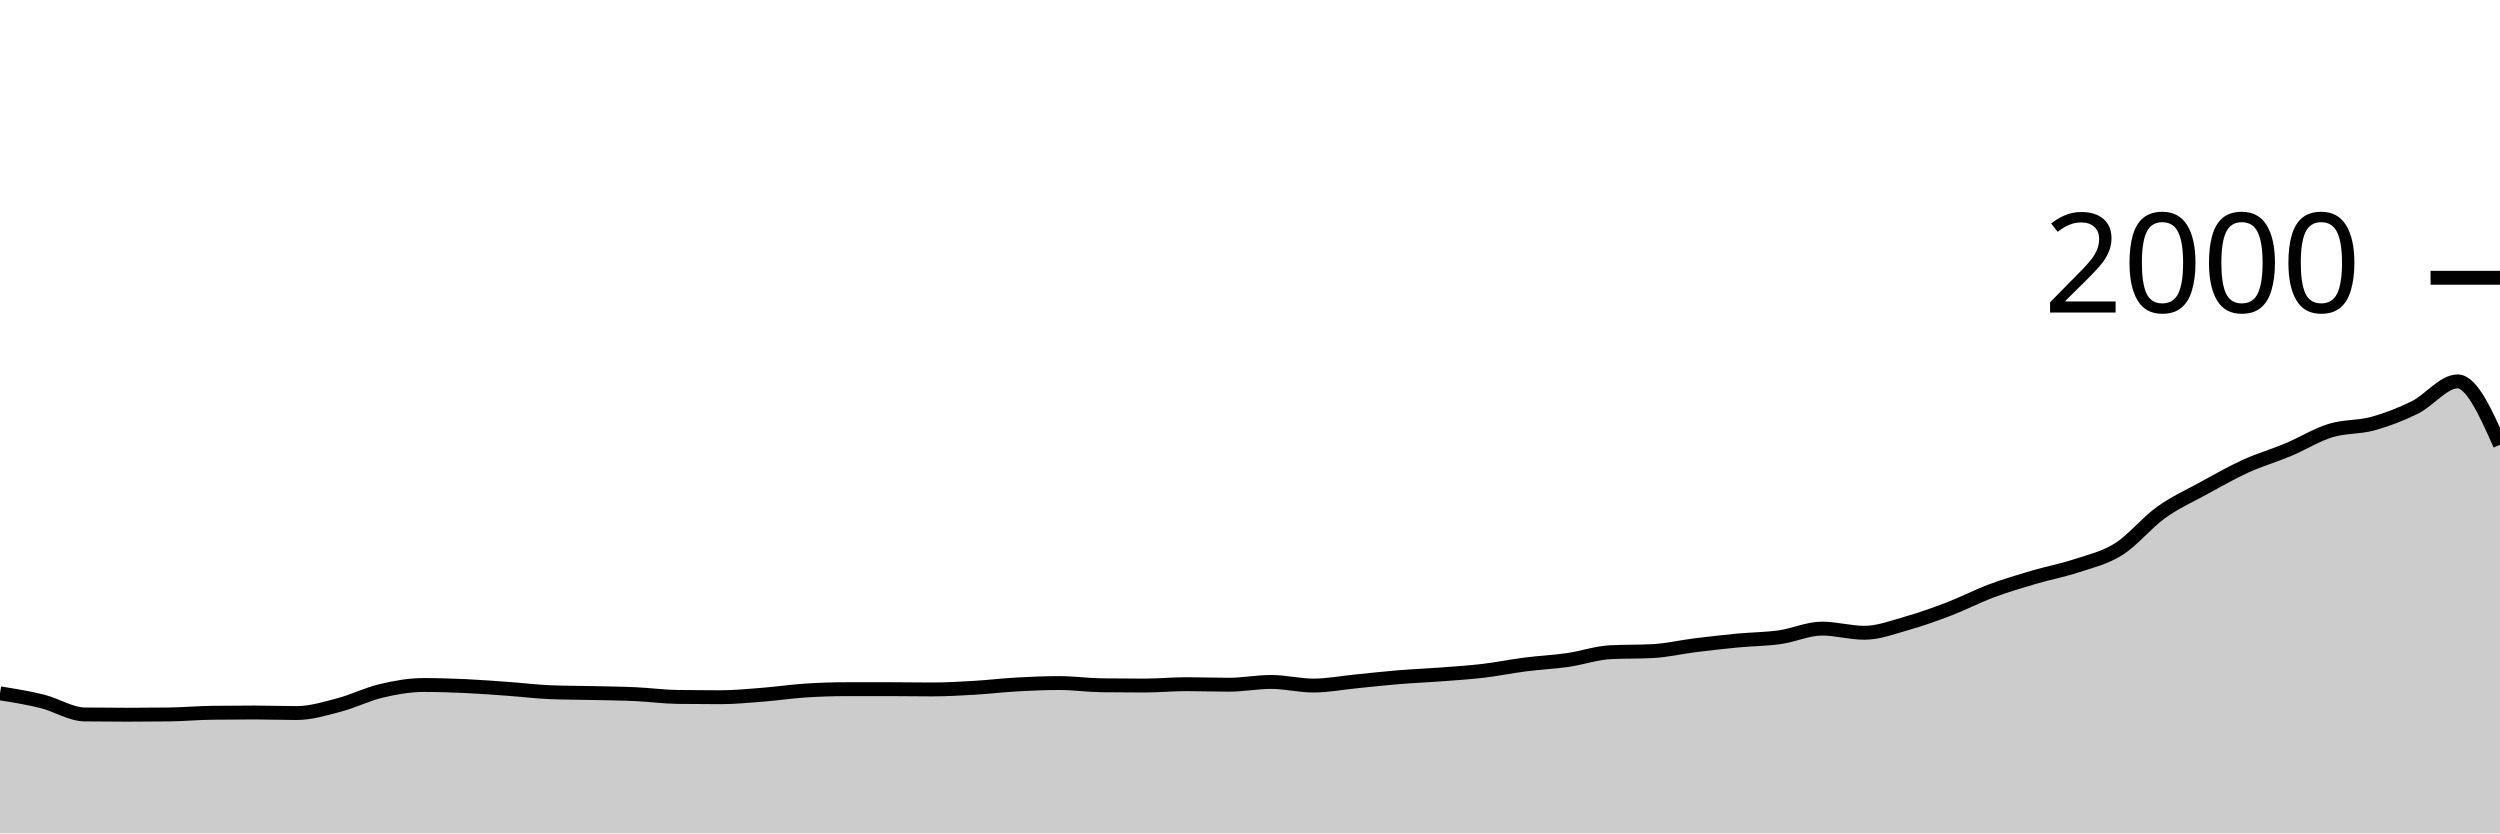
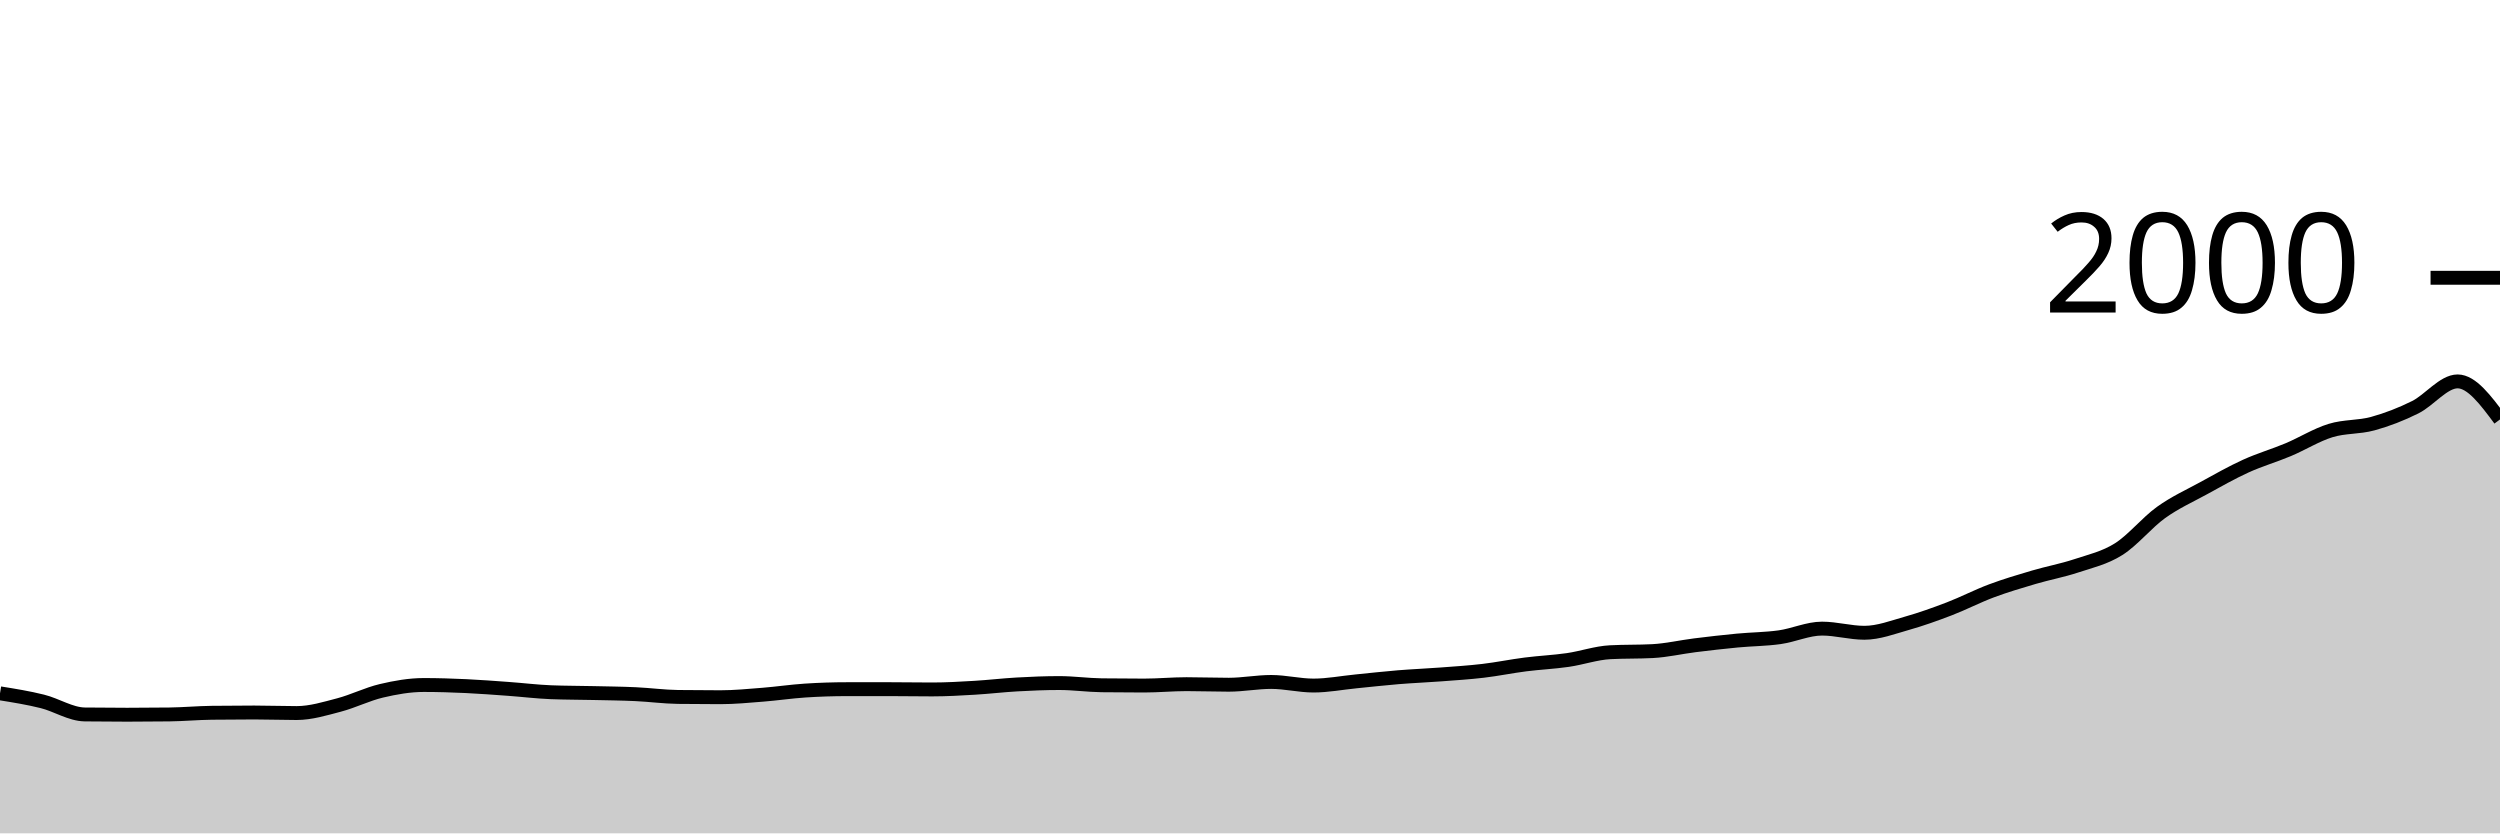
<svg xmlns="http://www.w3.org/2000/svg" viewBox="0 0 180 60">
  <g transform="translate(0,20)">
-     <path class="area" fill="rgba(0, 0, 0, 0.2)" d="M0,29.92C1.017,30.083,2.034,30.247,3.051,30.5C4.068,30.753,5.085,31.427,6.102,31.44C7.119,31.453,8.136,31.46,9.153,31.46C10.169,31.46,11.186,31.453,12.203,31.44C13.22,31.427,14.237,31.333,15.254,31.32C16.271,31.307,17.288,31.3,18.305,31.3C19.322,31.3,20.339,31.34,21.356,31.34C22.373,31.34,23.39,31.027,24.407,30.76C25.424,30.493,26.441,29.98,27.458,29.74C28.475,29.5,29.492,29.32,30.508,29.32C31.525,29.32,32.542,29.353,33.559,29.4C34.576,29.447,35.593,29.527,36.61,29.6C37.627,29.673,38.644,29.8,39.661,29.84C40.678,29.88,41.695,29.877,42.712,29.9C43.729,29.923,44.746,29.933,45.763,29.98C46.78,30.027,47.797,30.167,48.814,30.18C49.831,30.193,50.847,30.2,51.864,30.2C52.881,30.2,53.898,30.1,54.915,30.02C55.932,29.94,56.949,29.787,57.966,29.72C58.983,29.653,60,29.62,61.017,29.62C62.034,29.62,63.051,29.62,64.068,29.62C65.085,29.62,66.102,29.64,67.119,29.64C68.136,29.64,69.153,29.58,70.169,29.52C71.186,29.46,72.203,29.337,73.22,29.28C74.237,29.223,75.254,29.18,76.271,29.18C77.288,29.18,78.305,29.327,79.322,29.34C80.339,29.353,81.356,29.36,82.373,29.36C83.39,29.36,84.407,29.26,85.424,29.26C86.441,29.26,87.458,29.3,88.475,29.3C89.492,29.3,90.508,29.1,91.525,29.1C92.542,29.1,93.559,29.36,94.576,29.36C95.593,29.36,96.61,29.16,97.627,29.06C98.644,28.96,99.661,28.843,100.678,28.76C101.695,28.677,102.712,28.637,103.729,28.56C104.746,28.483,105.763,28.42,106.78,28.3C107.797,28.18,108.814,27.97,109.831,27.84C110.847,27.71,111.864,27.667,112.881,27.52C113.898,27.373,114.915,27.013,115.932,26.96C116.949,26.907,117.966,26.933,118.983,26.88C120,26.827,121.017,26.587,122.034,26.46C123.051,26.333,124.068,26.217,125.085,26.12C126.102,26.023,127.119,26.023,128.136,25.88C129.153,25.737,130.169,25.26,131.186,25.26C132.203,25.26,133.22,25.56,134.237,25.56C135.254,25.56,136.271,25.167,137.288,24.88C138.305,24.593,139.322,24.23,140.339,23.84C141.356,23.45,142.373,22.92,143.39,22.54C144.407,22.16,145.424,21.86,146.441,21.56C147.458,21.26,148.475,21.077,149.492,20.74C150.508,20.403,151.525,20.18,152.542,19.54C153.559,18.9,154.576,17.63,155.593,16.9C156.61,16.17,157.627,15.717,158.644,15.16C159.661,14.603,160.678,14.023,161.695,13.56C162.712,13.097,163.729,12.807,164.746,12.38C165.763,11.953,166.78,11.313,167.797,11C168.814,10.687,169.831,10.78,170.847,10.5C171.864,10.22,172.881,9.827,173.898,9.32C174.915,8.813,175.932,7.46,176.949,7.46C177.966,7.46,178.983,9.74,180,12.02L180,40C178.983,40,177.966,40,176.949,40C175.932,40,174.915,40,173.898,40C172.881,40,171.864,40,170.847,40C169.831,40,168.814,40,167.797,40C166.78,40,165.763,40,164.746,40C163.729,40,162.712,40,161.695,40C160.678,40,159.661,40,158.644,40C157.627,40,156.61,40,155.593,40C154.576,40,153.559,40,152.542,40C151.525,40,150.508,40,149.492,40C148.475,40,147.458,40,146.441,40C145.424,40,144.407,40,143.39,40C142.373,40,141.356,40,140.339,40C139.322,40,138.305,40,137.288,40C136.271,40,135.254,40,134.237,40C133.22,40,132.203,40,131.186,40C130.169,40,129.153,40,128.136,40C127.119,40,126.102,40,125.085,40C124.068,40,123.051,40,122.034,40C121.017,40,120,40,118.983,40C117.966,40,116.949,40,115.932,40C114.915,40,113.898,40,112.881,40C111.864,40,110.847,40,109.831,40C108.814,40,107.797,40,106.78,40C105.763,40,104.746,40,103.729,40C102.712,40,101.695,40,100.678,40C99.661,40,98.644,40,97.627,40C96.61,40,95.593,40,94.576,40C93.559,40,92.542,40,91.525,40C90.508,40,89.492,40,88.475,40C87.458,40,86.441,40,85.424,40C84.407,40,83.39,40,82.373,40C81.356,40,80.339,40,79.322,40C78.305,40,77.288,40,76.271,40C75.254,40,74.237,40,73.22,40C72.203,40,71.186,40,70.169,40C69.153,40,68.136,40,67.119,40C66.102,40,65.085,40,64.068,40C63.051,40,62.034,40,61.017,40C60,40,58.983,40,57.966,40C56.949,40,55.932,40,54.915,40C53.898,40,52.881,40,51.864,40C50.847,40,49.831,40,48.814,40C47.797,40,46.78,40,45.763,40C44.746,40,43.729,40,42.712,40C41.695,40,40.678,40,39.661,40C38.644,40,37.627,40,36.61,40C35.593,40,34.576,40,33.559,40C32.542,40,31.525,40,30.508,40C29.492,40,28.475,40,27.458,40C26.441,40,25.424,40,24.407,40C23.39,40,22.373,40,21.356,40C20.339,40,19.322,40,18.305,40C17.288,40,16.271,40,15.254,40C14.237,40,13.22,40,12.203,40C11.186,40,10.169,40,9.153,40C8.136,40,7.119,40,6.102,40C5.085,40,4.068,40,3.051,40C2.034,40,1.017,40,0,40Z" />
-     <path class="line" stroke="black" fill="none" d="M0,29.92C1.017,30.083,2.034,30.247,3.051,30.5C4.068,30.753,5.085,31.427,6.102,31.44C7.119,31.453,8.136,31.46,9.153,31.46C10.169,31.46,11.186,31.453,12.203,31.44C13.22,31.427,14.237,31.333,15.254,31.32C16.271,31.307,17.288,31.3,18.305,31.3C19.322,31.3,20.339,31.34,21.356,31.34C22.373,31.34,23.39,31.027,24.407,30.76C25.424,30.493,26.441,29.98,27.458,29.74C28.475,29.5,29.492,29.32,30.508,29.32C31.525,29.32,32.542,29.353,33.559,29.4C34.576,29.447,35.593,29.527,36.61,29.6C37.627,29.673,38.644,29.8,39.661,29.84C40.678,29.88,41.695,29.877,42.712,29.9C43.729,29.923,44.746,29.933,45.763,29.98C46.78,30.027,47.797,30.167,48.814,30.18C49.831,30.193,50.847,30.2,51.864,30.2C52.881,30.2,53.898,30.1,54.915,30.02C55.932,29.94,56.949,29.787,57.966,29.72C58.983,29.653,60,29.62,61.017,29.62C62.034,29.62,63.051,29.62,64.068,29.62C65.085,29.62,66.102,29.64,67.119,29.64C68.136,29.64,69.153,29.58,70.169,29.52C71.186,29.46,72.203,29.337,73.22,29.28C74.237,29.223,75.254,29.18,76.271,29.18C77.288,29.18,78.305,29.327,79.322,29.34C80.339,29.353,81.356,29.36,82.373,29.36C83.39,29.36,84.407,29.26,85.424,29.26C86.441,29.26,87.458,29.3,88.475,29.3C89.492,29.3,90.508,29.1,91.525,29.1C92.542,29.1,93.559,29.36,94.576,29.36C95.593,29.36,96.61,29.16,97.627,29.06C98.644,28.96,99.661,28.843,100.678,28.76C101.695,28.677,102.712,28.637,103.729,28.56C104.746,28.483,105.763,28.42,106.78,28.3C107.797,28.18,108.814,27.97,109.831,27.84C110.847,27.71,111.864,27.667,112.881,27.52C113.898,27.373,114.915,27.013,115.932,26.96C116.949,26.907,117.966,26.933,118.983,26.88C120,26.827,121.017,26.587,122.034,26.46C123.051,26.333,124.068,26.217,125.085,26.12C126.102,26.023,127.119,26.023,128.136,25.88C129.153,25.737,130.169,25.26,131.186,25.26C132.203,25.26,133.22,25.56,134.237,25.56C135.254,25.56,136.271,25.167,137.288,24.88C138.305,24.593,139.322,24.23,140.339,23.84C141.356,23.45,142.373,22.92,143.39,22.54C144.407,22.16,145.424,21.86,146.441,21.56C147.458,21.26,148.475,21.077,149.492,20.74C150.508,20.403,151.525,20.18,152.542,19.54C153.559,18.9,154.576,17.63,155.593,16.9C156.61,16.17,157.627,15.717,158.644,15.16C159.661,14.603,160.678,14.023,161.695,13.56C162.712,13.097,163.729,12.807,164.746,12.38C165.763,11.953,166.78,11.313,167.797,11C168.814,10.687,169.831,10.78,170.847,10.5C171.864,10.22,172.881,9.827,173.898,9.32C174.915,8.813,175.932,7.46,176.949,7.46C177.966,7.46,178.983,9.74,180,12.02" />
+     <path class="area" fill="rgba(0, 0, 0, 0.2)" d="M0,29.92C1.017,30.083,2.034,30.247,3.051,30.5C4.068,30.753,5.085,31.427,6.102,31.44C7.119,31.453,8.136,31.46,9.153,31.46C10.169,31.46,11.186,31.453,12.203,31.44C13.22,31.427,14.237,31.333,15.254,31.32C16.271,31.307,17.288,31.3,18.305,31.3C19.322,31.3,20.339,31.34,21.356,31.34C22.373,31.34,23.39,31.027,24.407,30.76C25.424,30.493,26.441,29.98,27.458,29.74C28.475,29.5,29.492,29.32,30.508,29.32C31.525,29.32,32.542,29.353,33.559,29.4C34.576,29.447,35.593,29.527,36.61,29.6C37.627,29.673,38.644,29.8,39.661,29.84C40.678,29.88,41.695,29.877,42.712,29.9C43.729,29.923,44.746,29.933,45.763,29.98C46.78,30.027,47.797,30.167,48.814,30.18C49.831,30.193,50.847,30.2,51.864,30.2C52.881,30.2,53.898,30.1,54.915,30.02C55.932,29.94,56.949,29.787,57.966,29.72C58.983,29.653,60,29.62,61.017,29.62C62.034,29.62,63.051,29.62,64.068,29.62C65.085,29.62,66.102,29.64,67.119,29.64C68.136,29.64,69.153,29.58,70.169,29.52C71.186,29.46,72.203,29.337,73.22,29.28C74.237,29.223,75.254,29.18,76.271,29.18C77.288,29.18,78.305,29.327,79.322,29.34C80.339,29.353,81.356,29.36,82.373,29.36C83.39,29.36,84.407,29.26,85.424,29.26C86.441,29.26,87.458,29.3,88.475,29.3C89.492,29.3,90.508,29.1,91.525,29.1C92.542,29.1,93.559,29.36,94.576,29.36C95.593,29.36,96.61,29.16,97.627,29.06C98.644,28.96,99.661,28.843,100.678,28.76C101.695,28.677,102.712,28.637,103.729,28.56C104.746,28.483,105.763,28.42,106.78,28.3C107.797,28.18,108.814,27.97,109.831,27.84C110.847,27.71,111.864,27.667,112.881,27.52C113.898,27.373,114.915,27.013,115.932,26.96C116.949,26.907,117.966,26.933,118.983,26.88C120,26.827,121.017,26.587,122.034,26.46C123.051,26.333,124.068,26.217,125.085,26.12C126.102,26.023,127.119,26.023,128.136,25.88C129.153,25.737,130.169,25.26,131.186,25.26C132.203,25.26,133.22,25.56,134.237,25.56C135.254,25.56,136.271,25.167,137.288,24.88C138.305,24.593,139.322,24.23,140.339,23.84C141.356,23.45,142.373,22.92,143.39,22.54C144.407,22.16,145.424,21.86,146.441,21.56C147.458,21.26,148.475,21.077,149.492,20.74C150.508,20.403,151.525,20.18,152.542,19.54C153.559,18.9,154.576,17.63,155.593,16.9C156.61,16.17,157.627,15.717,158.644,15.16C159.661,14.603,160.678,14.023,161.695,13.56C162.712,13.097,163.729,12.807,164.746,12.38C165.763,11.953,166.78,11.313,167.797,11C168.814,10.687,169.831,10.78,170.847,10.5C171.864,10.22,172.881,9.827,173.898,9.32C174.915,8.813,175.932,7.46,176.949,7.46C177.966,7.46,178.983,8.83,180,10.2L180,40C178.983,40,177.966,40,176.949,40C175.932,40,174.915,40,173.898,40C172.881,40,171.864,40,170.847,40C169.831,40,168.814,40,167.797,40C166.78,40,165.763,40,164.746,40C163.729,40,162.712,40,161.695,40C160.678,40,159.661,40,158.644,40C157.627,40,156.61,40,155.593,40C154.576,40,153.559,40,152.542,40C151.525,40,150.508,40,149.492,40C148.475,40,147.458,40,146.441,40C145.424,40,144.407,40,143.39,40C142.373,40,141.356,40,140.339,40C139.322,40,138.305,40,137.288,40C136.271,40,135.254,40,134.237,40C133.22,40,132.203,40,131.186,40C130.169,40,129.153,40,128.136,40C127.119,40,126.102,40,125.085,40C124.068,40,123.051,40,122.034,40C121.017,40,120,40,118.983,40C117.966,40,116.949,40,115.932,40C114.915,40,113.898,40,112.881,40C111.864,40,110.847,40,109.831,40C108.814,40,107.797,40,106.78,40C105.763,40,104.746,40,103.729,40C102.712,40,101.695,40,100.678,40C99.661,40,98.644,40,97.627,40C96.61,40,95.593,40,94.576,40C93.559,40,92.542,40,91.525,40C90.508,40,89.492,40,88.475,40C87.458,40,86.441,40,85.424,40C84.407,40,83.39,40,82.373,40C81.356,40,80.339,40,79.322,40C78.305,40,77.288,40,76.271,40C75.254,40,74.237,40,73.22,40C72.203,40,71.186,40,70.169,40C69.153,40,68.136,40,67.119,40C66.102,40,65.085,40,64.068,40C63.051,40,62.034,40,61.017,40C60,40,58.983,40,57.966,40C56.949,40,55.932,40,54.915,40C53.898,40,52.881,40,51.864,40C50.847,40,49.831,40,48.814,40C47.797,40,46.78,40,45.763,40C44.746,40,43.729,40,42.712,40C41.695,40,40.678,40,39.661,40C38.644,40,37.627,40,36.61,40C35.593,40,34.576,40,33.559,40C32.542,40,31.525,40,30.508,40C29.492,40,28.475,40,27.458,40C26.441,40,25.424,40,24.407,40C23.39,40,22.373,40,21.356,40C20.339,40,19.322,40,18.305,40C17.288,40,16.271,40,15.254,40C14.237,40,13.22,40,12.203,40C11.186,40,10.169,40,9.153,40C8.136,40,7.119,40,6.102,40C5.085,40,4.068,40,3.051,40C2.034,40,1.017,40,0,40Z" />
+     <path class="line" stroke="black" fill="none" d="M0,29.92C1.017,30.083,2.034,30.247,3.051,30.5C4.068,30.753,5.085,31.427,6.102,31.44C7.119,31.453,8.136,31.46,9.153,31.46C10.169,31.46,11.186,31.453,12.203,31.44C13.22,31.427,14.237,31.333,15.254,31.32C16.271,31.307,17.288,31.3,18.305,31.3C19.322,31.3,20.339,31.34,21.356,31.34C22.373,31.34,23.39,31.027,24.407,30.76C25.424,30.493,26.441,29.98,27.458,29.74C28.475,29.5,29.492,29.32,30.508,29.32C31.525,29.32,32.542,29.353,33.559,29.4C34.576,29.447,35.593,29.527,36.61,29.6C37.627,29.673,38.644,29.8,39.661,29.84C40.678,29.88,41.695,29.877,42.712,29.9C43.729,29.923,44.746,29.933,45.763,29.98C46.78,30.027,47.797,30.167,48.814,30.18C49.831,30.193,50.847,30.2,51.864,30.2C52.881,30.2,53.898,30.1,54.915,30.02C55.932,29.94,56.949,29.787,57.966,29.72C58.983,29.653,60,29.62,61.017,29.62C62.034,29.62,63.051,29.62,64.068,29.62C65.085,29.62,66.102,29.64,67.119,29.64C68.136,29.64,69.153,29.58,70.169,29.52C71.186,29.46,72.203,29.337,73.22,29.28C74.237,29.223,75.254,29.18,76.271,29.18C77.288,29.18,78.305,29.327,79.322,29.34C80.339,29.353,81.356,29.36,82.373,29.36C83.39,29.36,84.407,29.26,85.424,29.26C86.441,29.26,87.458,29.3,88.475,29.3C89.492,29.3,90.508,29.1,91.525,29.1C92.542,29.1,93.559,29.36,94.576,29.36C95.593,29.36,96.61,29.16,97.627,29.06C98.644,28.96,99.661,28.843,100.678,28.76C101.695,28.677,102.712,28.637,103.729,28.56C104.746,28.483,105.763,28.42,106.78,28.3C107.797,28.18,108.814,27.97,109.831,27.84C110.847,27.71,111.864,27.667,112.881,27.52C113.898,27.373,114.915,27.013,115.932,26.96C116.949,26.907,117.966,26.933,118.983,26.88C120,26.827,121.017,26.587,122.034,26.46C123.051,26.333,124.068,26.217,125.085,26.12C126.102,26.023,127.119,26.023,128.136,25.88C129.153,25.737,130.169,25.26,131.186,25.26C132.203,25.26,133.22,25.56,134.237,25.56C135.254,25.56,136.271,25.167,137.288,24.88C138.305,24.593,139.322,24.23,140.339,23.84C141.356,23.45,142.373,22.92,143.39,22.54C144.407,22.16,145.424,21.86,146.441,21.56C147.458,21.26,148.475,21.077,149.492,20.74C150.508,20.403,151.525,20.18,152.542,19.54C153.559,18.9,154.576,17.63,155.593,16.9C156.61,16.17,157.627,15.717,158.644,15.16C159.661,14.603,160.678,14.023,161.695,13.56C162.712,13.097,163.729,12.807,164.746,12.38C165.763,11.953,166.78,11.313,167.797,11C168.814,10.687,169.831,10.78,170.847,10.5C171.864,10.22,172.881,9.827,173.898,9.32C174.915,8.813,175.932,7.46,176.949,7.46C177.966,7.46,178.983,8.83,180,10.2" />
    <path class="axis-ceiling" stroke-width="1" stroke="black" fill="none" d="M175,0L180,0" />
    <text class="axis-ceiling-label" font-family="sans-serif" text-anchor="end" font-size="10px" x="170" y="2.5">2000</text>
  </g>
</svg>
